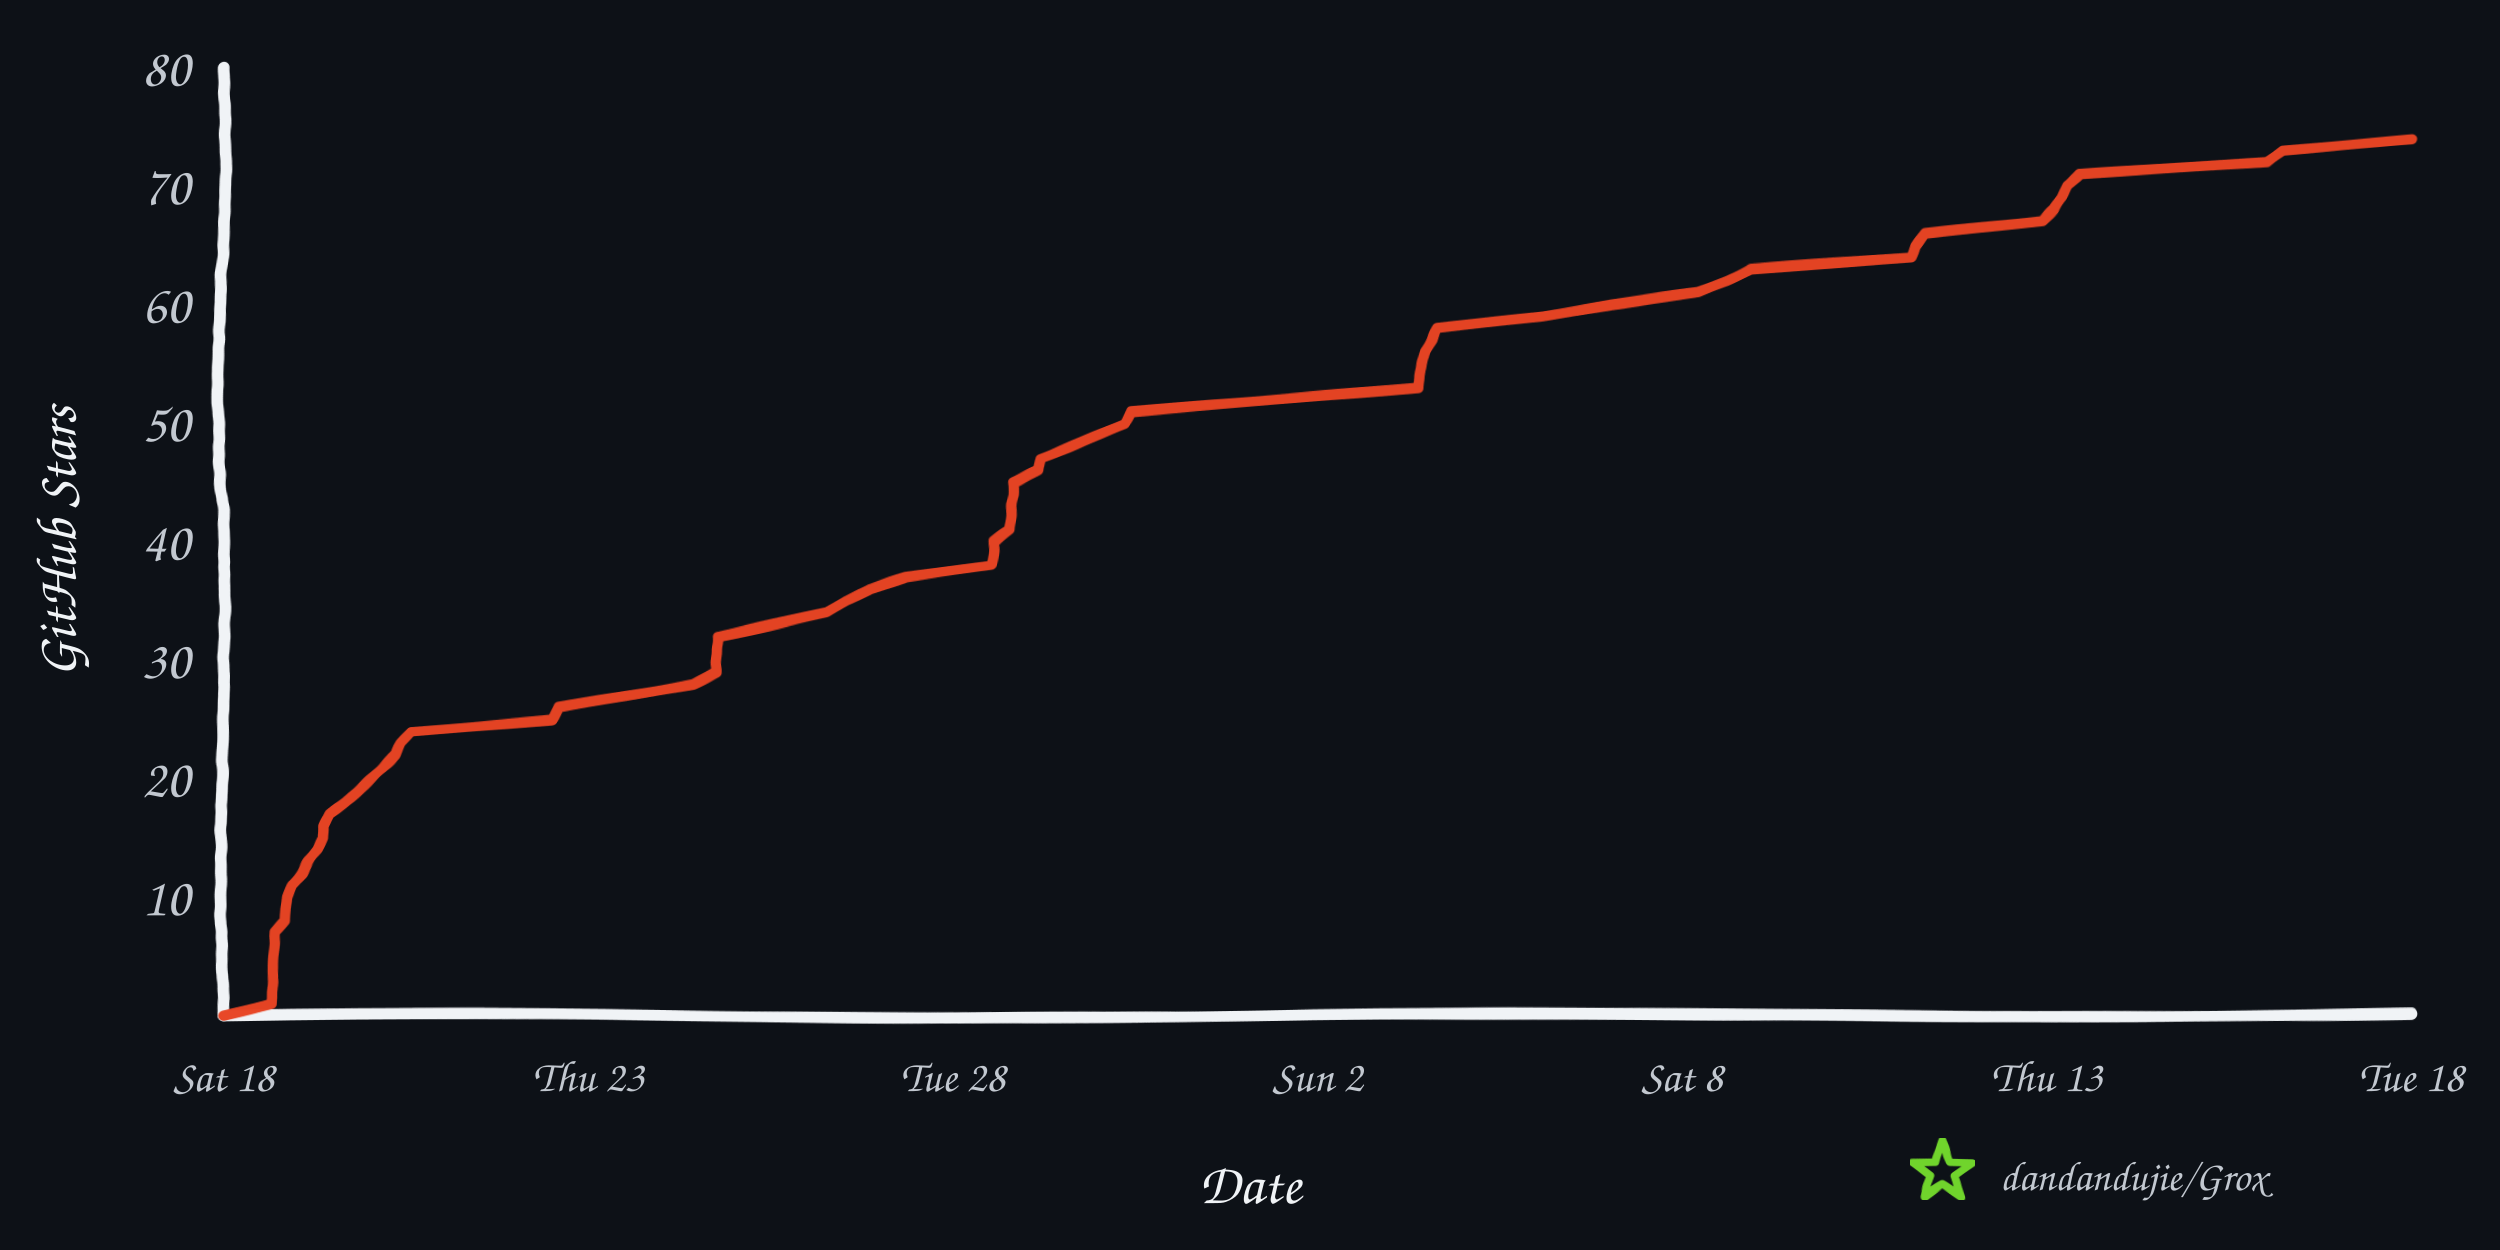
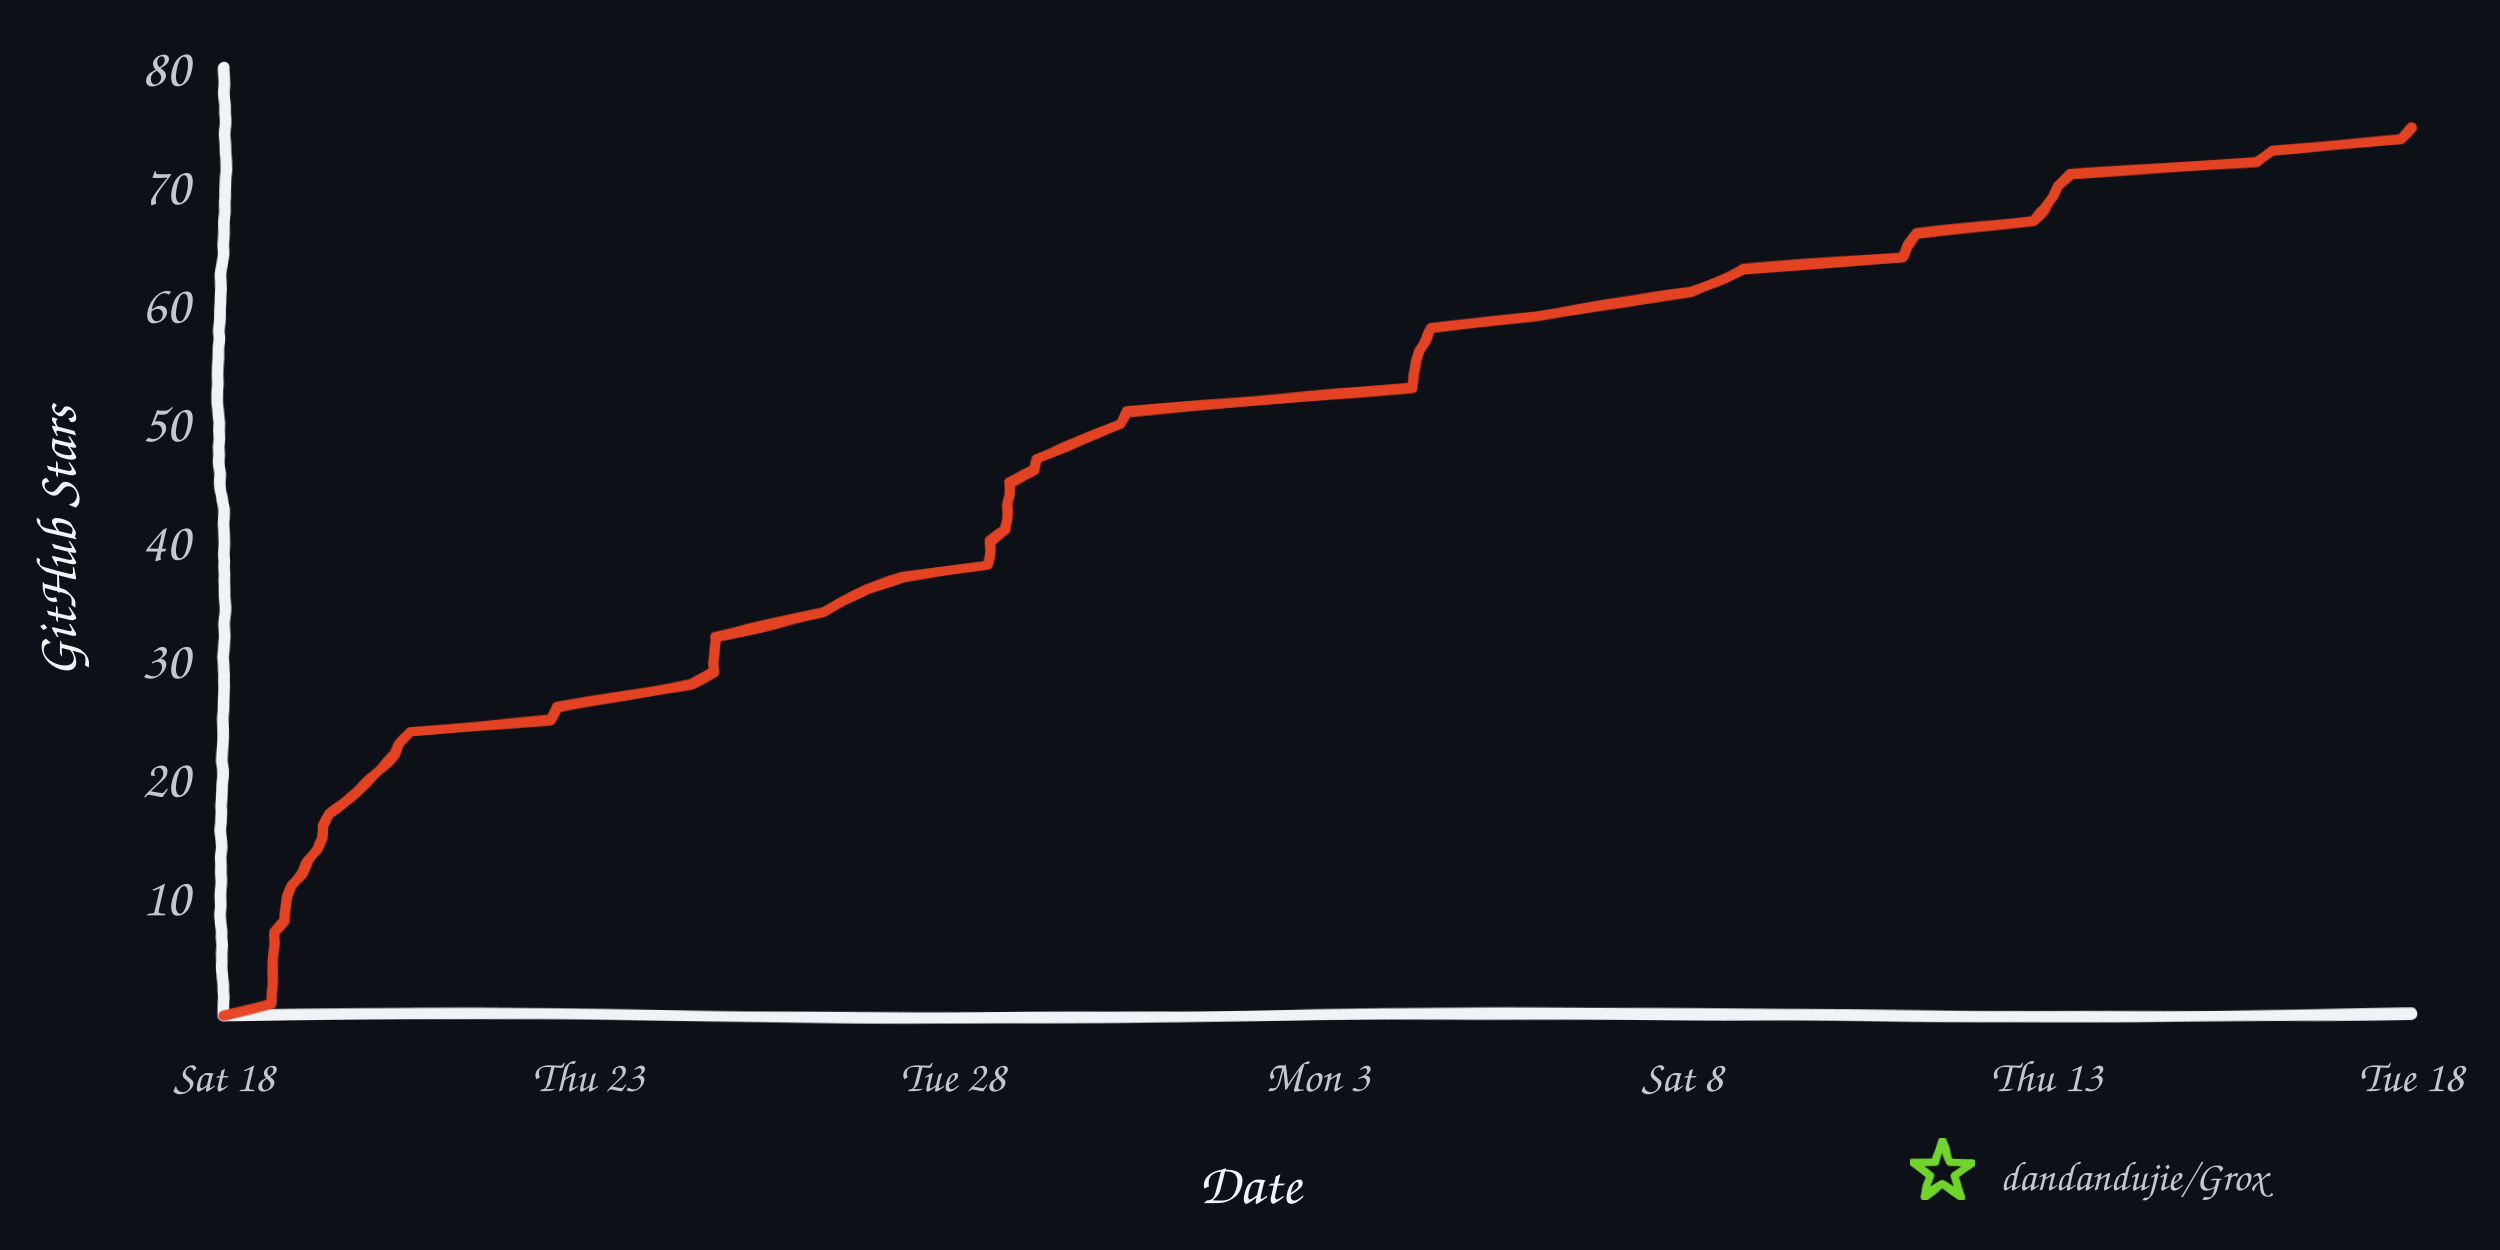
<svg xmlns="http://www.w3.org/2000/svg" width="960" height="480" viewBox="0 0 960 480" role="img" aria-labelledby="title desc">
  <defs>
    <filter id="rough" x="-4%" y="-4%" width="108%" height="108%">
      <feTurbulence type="fractalNoise" baseFrequency="0.008 0.12" numOctaves="2" seed="17" result="noise" />
      <feDisplacementMap in="SourceGraphic" in2="noise" scale="1.6" xChannelSelector="R" yChannelSelector="G" />
    </filter>
  </defs>
  <rect width="960" height="480" fill="#0d1117" />
  <g filter="url(#rough)" fill="none" stroke-linecap="round" stroke-linejoin="round">
    <path d="M 86 390 C 225 387, 336 393, 478 390 S 720 393, 926 389" stroke="#f0f3f6" stroke-width="4.5" />
    <path d="M 86 390 C 82 322, 89 254, 85 188 S 89 88, 86 26" stroke="#f0f3f6" stroke-width="4.5" />
-     <path d="M 86.0 390.0 L 104.3 385.4 L 104.4 380.9 L 104.7 376.4 L 104.9 371.8 L 105.0 367.3 L 105.2 362.7 L 105.4 358.1 L 109.6 353.6 L 109.7 349.1 L 110.2 344.5 L 112.0 339.9 L 115.9 335.4 L 118.6 330.9 L 121.9 326.3 L 124.1 321.8 L 124.2 317.2 L 126.5 312.6 L 132.4 308.1 L 137.7 303.6 L 142.6 299.0 L 147.2 294.4 L 152.0 289.9 L 154.1 285.4 L 158.0 280.8 L 212.0 276.3 L 214.7 271.7 L 241.3 267.1 L 266.1 262.6 L 275.1 258.1 L 275.4 253.5 L 275.4 248.9 L 275.5 244.4 L 297.1 239.8 L 317.6 235.3 L 324.8 230.8 L 334.1 226.2 L 348.2 221.7 L 380.8 217.1 L 381.3 212.6 L 381.7 208.0 L 387.9 203.5 L 388.2 198.9 L 388.5 194.3 L 389.0 189.8 L 389.0 185.3 L 398.6 180.7 L 399.5 176.2 L 410.3 171.6 L 421.1 167.0 L 431.8 162.5 L 434.0 158.0 L 489.2 153.4 L 544.8 148.8 L 545.2 144.3 L 546.1 139.8 L 547.3 135.2 L 549.8 130.6 L 551.6 126.1 L 592.4 121.6 L 618.8 117.0 L 652.1 112.4 L 663.2 107.9 L 672.2 103.4 L 733.7 98.8 L 735.5 94.3 L 739.1 89.7 L 784.0 85.1 L 788.9 80.6 L 791.7 76.1 L 793.6 71.5 L 798.7 66.9 L 870.8 62.4 L 876.6 57.9 L 926.0 53.3 L 926.0 53.3" stroke="#e84424" stroke-width="4" opacity="0.98" />
+     <path d="M 86.0 390.0 L 104.2 385.4 L 104.3 380.9 L 104.6 376.4 L 104.8 371.8 L 104.9 367.3 L 105.1 362.7 L 105.3 358.1 L 109.5 353.6 L 109.6 349.1 L 110.1 344.5 L 111.9 339.9 L 115.8 335.4 L 118.5 330.9 L 121.8 326.3 L 123.9 321.8 L 124.0 317.2 L 126.3 312.6 L 132.2 308.1 L 137.5 303.6 L 142.3 299.0 L 146.9 294.4 L 151.7 289.9 L 153.7 285.4 L 157.7 280.8 L 211.4 276.3 L 214.1 271.7 L 240.5 267.1 L 265.2 262.6 L 274.1 258.1 L 274.5 253.5 L 274.5 248.9 L 274.5 244.4 L 296.0 239.8 L 316.4 235.3 L 323.6 230.8 L 332.9 226.2 L 346.9 221.7 L 379.3 217.1 L 379.8 212.6 L 380.2 208.0 L 386.4 203.5 L 386.7 198.9 L 387.0 194.3 L 387.4 189.8 L 387.5 185.3 L 397.1 180.7 L 398.0 176.2 L 408.6 171.6 L 419.4 167.0 L 430.1 162.5 L 432.3 158.0 L 487.2 153.4 L 542.5 148.8 L 542.9 144.3 L 543.8 139.8 L 544.9 135.2 L 547.5 130.6 L 549.3 126.1 L 589.8 121.6 L 616.2 117.0 L 649.3 112.4 L 660.3 107.9 L 669.2 103.4 L 730.4 98.8 L 732.3 94.3 L 735.8 89.7 L 780.5 85.1 L 785.4 80.6 L 788.2 76.1 L 790.1 71.5 L 795.1 66.9 L 866.9 62.4 L 872.6 57.9 L 921.8 53.3 L 926.0 48.8 L 926.0 48.8" stroke="#e84424" stroke-width="4" opacity="0.98" />
  </g>
  <text x="73" y="351.5" text-anchor="end" fill="#c2c8d0" font-family="'Comic Sans MS','Segoe Print','Bradley Hand',cursive" font-size="21">10</text>
  <text x="73" y="306.0" text-anchor="end" fill="#c2c8d0" font-family="'Comic Sans MS','Segoe Print','Bradley Hand',cursive" font-size="21">20</text>
  <text x="73" y="260.5" text-anchor="end" fill="#c2c8d0" font-family="'Comic Sans MS','Segoe Print','Bradley Hand',cursive" font-size="21">30</text>
  <text x="73" y="215.0" text-anchor="end" fill="#c2c8d0" font-family="'Comic Sans MS','Segoe Print','Bradley Hand',cursive" font-size="21">40</text>
  <text x="73" y="169.5" text-anchor="end" fill="#c2c8d0" font-family="'Comic Sans MS','Segoe Print','Bradley Hand',cursive" font-size="21">50</text>
  <text x="73" y="124.0" text-anchor="end" fill="#c2c8d0" font-family="'Comic Sans MS','Segoe Print','Bradley Hand',cursive" font-size="21">60</text>
  <text x="73" y="78.5" text-anchor="end" fill="#c2c8d0" font-family="'Comic Sans MS','Segoe Print','Bradley Hand',cursive" font-size="21">70</text>
  <text x="73" y="33.0" text-anchor="end" fill="#c2c8d0" font-family="'Comic Sans MS','Segoe Print','Bradley Hand',cursive" font-size="21">80</text>
  <text x="86.0" y="419" text-anchor="middle" fill="#c2c8d0" font-family="'Comic Sans MS','Segoe Print','Bradley Hand',cursive" font-size="17">Sat 18</text>
  <text x="226.0" y="419" text-anchor="middle" fill="#c2c8d0" font-family="'Comic Sans MS','Segoe Print','Bradley Hand',cursive" font-size="17">Thu 23</text>
  <text x="366.0" y="419" text-anchor="middle" fill="#c2c8d0" font-family="'Comic Sans MS','Segoe Print','Bradley Hand',cursive" font-size="17">Tue 28</text>
-   <text x="506.0" y="419" text-anchor="middle" fill="#c2c8d0" font-family="'Comic Sans MS','Segoe Print','Bradley Hand',cursive" font-size="17">Sun 2</text>
+   <text x="506.0" y="419" text-anchor="middle" fill="#c2c8d0" font-family="'Comic Sans MS','Segoe Print','Bradley Hand',cursive" font-size="17">Mon 3</text>
  <text x="646.0" y="419" text-anchor="middle" fill="#c2c8d0" font-family="'Comic Sans MS','Segoe Print','Bradley Hand',cursive" font-size="17">Sat 8</text>
  <text x="786.0" y="419" text-anchor="middle" fill="#c2c8d0" font-family="'Comic Sans MS','Segoe Print','Bradley Hand',cursive" font-size="17">Thu 13</text>
  <text x="926.0" y="419" text-anchor="middle" fill="#c2c8d0" font-family="'Comic Sans MS','Segoe Print','Bradley Hand',cursive" font-size="17">Tue 18</text>
  <text x="480" y="462" text-anchor="middle" fill="#f0f3f6" font-family="'Comic Sans MS','Segoe Print','Bradley Hand',cursive" font-size="22">Date</text>
  <text x="29" y="208" text-anchor="middle" fill="#f0f3f6" font-family="'Comic Sans MS','Segoe Print','Bradley Hand',cursive" font-size="22" transform="rotate(-90 29 208)">GitHub Stars</text>
  <polygon points="746.0,438.0 748.8,446.1 757.4,446.3 750.6,451.5 753.1,459.7 746.0,454.8 738.9,459.7 741.4,451.5 734.6,446.3 743.2,446.1" fill="none" stroke="#70d42c" stroke-width="3" stroke-linejoin="round" filter="url(#rough)" />
  <text x="768" y="457" fill="#c2c8d0" font-family="'Comic Sans MS','Segoe Print','Bradley Hand',cursive" font-size="16">dandandujie/Grox</text>
</svg>
